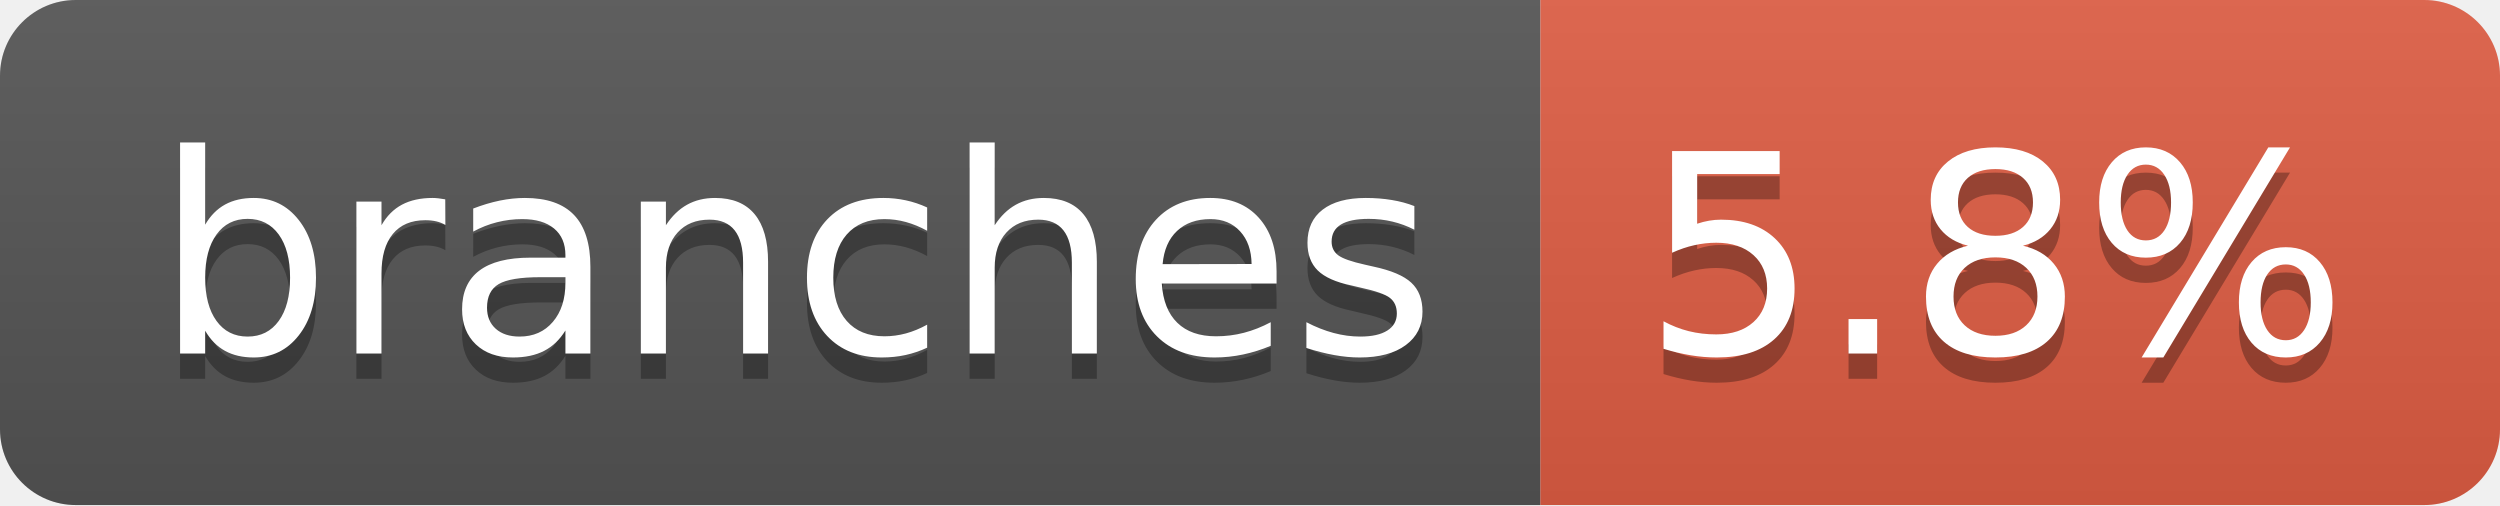
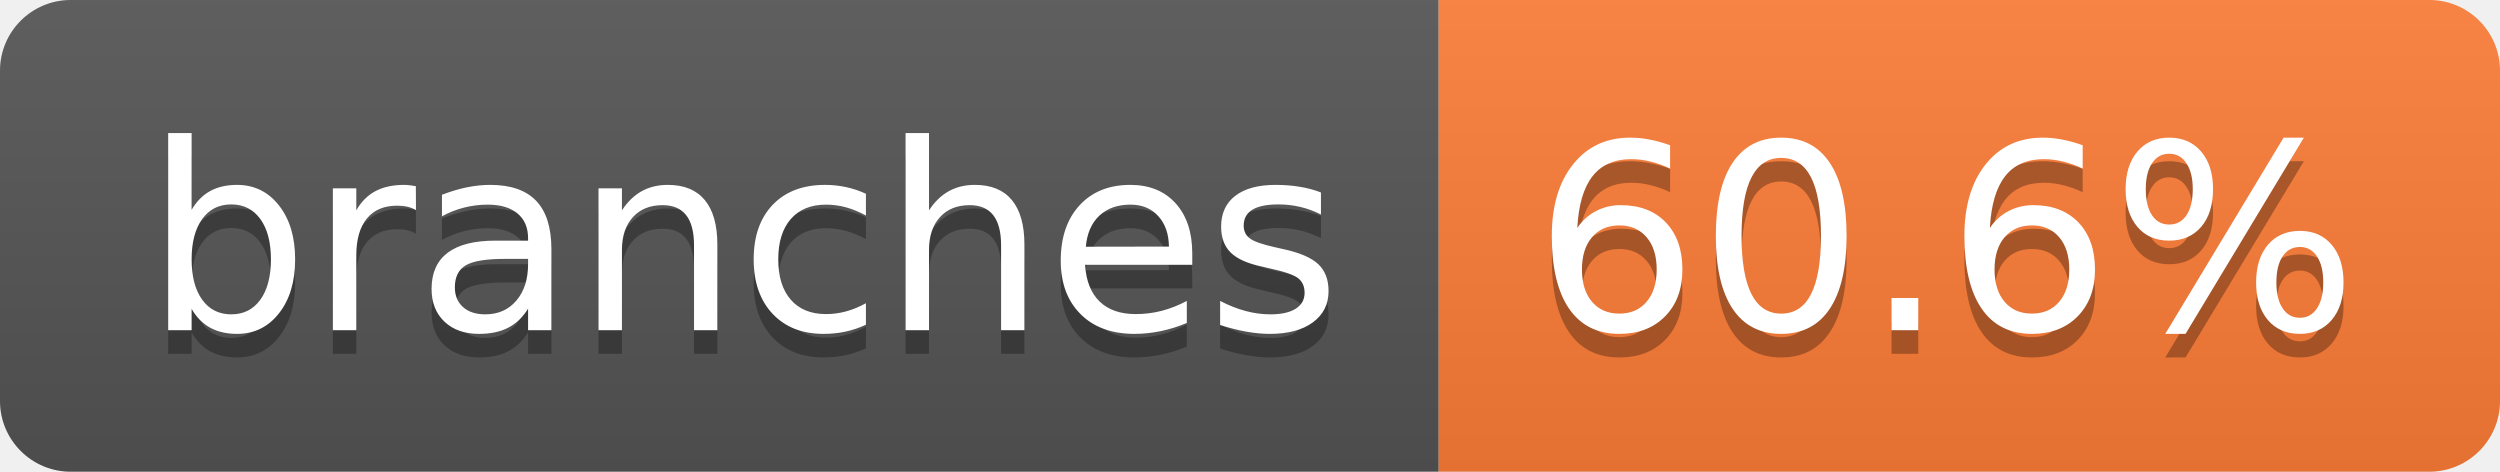
- <svg xmlns="http://www.w3.org/2000/svg" width="99" height="20" role="img" aria-label="branches: 5.8%">
+ <svg xmlns="http://www.w3.org/2000/svg" width="106" height="20" role="img" aria-label="branches: 60.6%">
  <linearGradient id="s" x2="0" y2="100%">
    <stop offset="0" stop-color="#bbb" stop-opacity=".1" />
    <stop offset="1" stop-opacity=".1" />
  </linearGradient>
  <clipPath id="r">
-     <rect width="99" height="20" rx="3" fill="#fff" />
+     <rect width="106" height="20" rx="3" fill="#fff" />
  </clipPath>
  <g clip-path="url(#r)">
    <rect width="61" height="20" fill="#555" />
-     <rect x="61" width="38" height="20" fill="#e05d44" />
-     <rect width="99" height="20" fill="url(#s)" />
+     <rect x="61" width="45" height="20" fill="#fe7d37" />
+     <rect width="106" height="20" fill="url(#s)" />
  </g>
  <g fill="#fff" text-anchor="middle" font-family="Verdana,Geneva,DejaVu Sans,sans-serif" text-rendering="geometricPrecision" font-size="110">
    <text aria-hidden="true" x="315" y="150" fill="#010101" fill-opacity=".3" transform="scale(.1)" textLength="507">branches</text>
    <text x="315" y="140" transform="scale(.1)" fill="#fff" textLength="507">branches</text>
-     <text aria-hidden="true" x="790" y="150" fill="#010101" fill-opacity=".3" transform="scale(.1)" textLength="280">5.8%</text>
-     <text x="790" y="140" transform="scale(.1)" fill="#fff" textLength="280">5.8%</text>
+     <text aria-hidden="true" x="825" y="150" fill="#010101" fill-opacity=".3" transform="scale(.1)" textLength="350">60.6%</text>
+     <text x="825" y="140" transform="scale(.1)" fill="#fff" textLength="350">60.6%</text>
  </g>
</svg>
